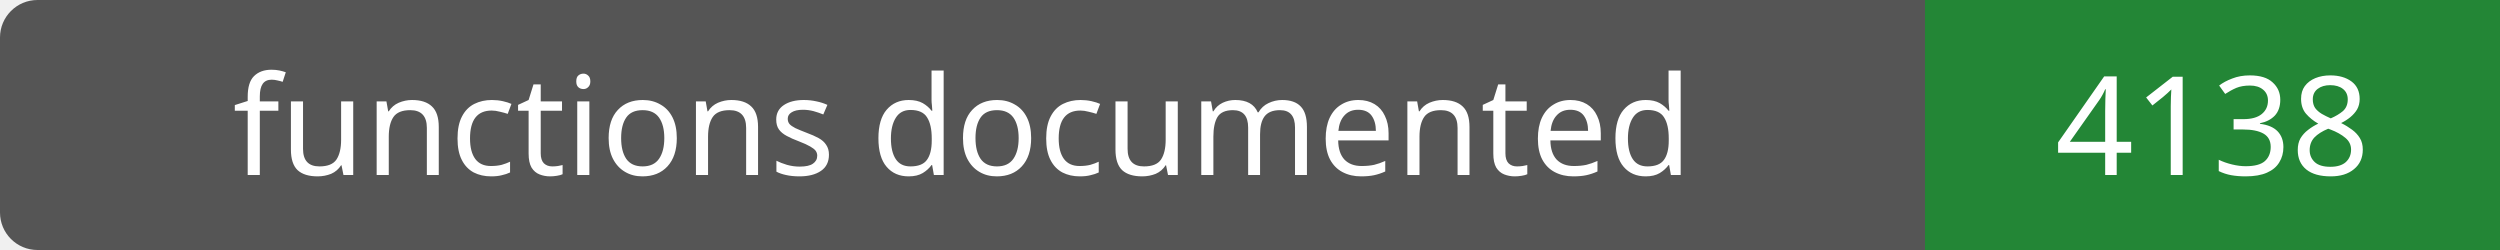
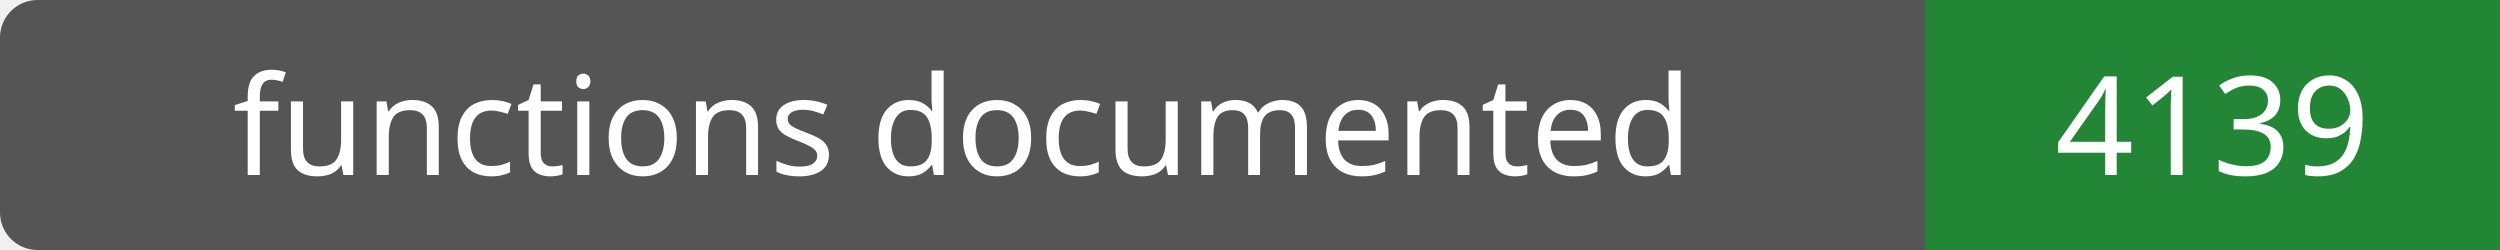
- <svg xmlns="http://www.w3.org/2000/svg" width="200" height="20" role="img" aria-label="functions documented: 4138">
+ <svg xmlns="http://www.w3.org/2000/svg" width="200" height="20" role="img" aria-label="functions documented: 4139">
  <rect width="200" height="20" rx="3" fill="#555" />
  <path fill="#238636" d="M154 0h46v20H154z" />
  <g fill="#fff" text-anchor="middle" font-family="Verdana,sans-serif" font-size="11">
    <text x="77.0" y="14">functions documented</text>
-     <text x="177.0" y="14">4138</text>
+     <text x="177.0" y="14">4139</text>
  </g>
</svg>
